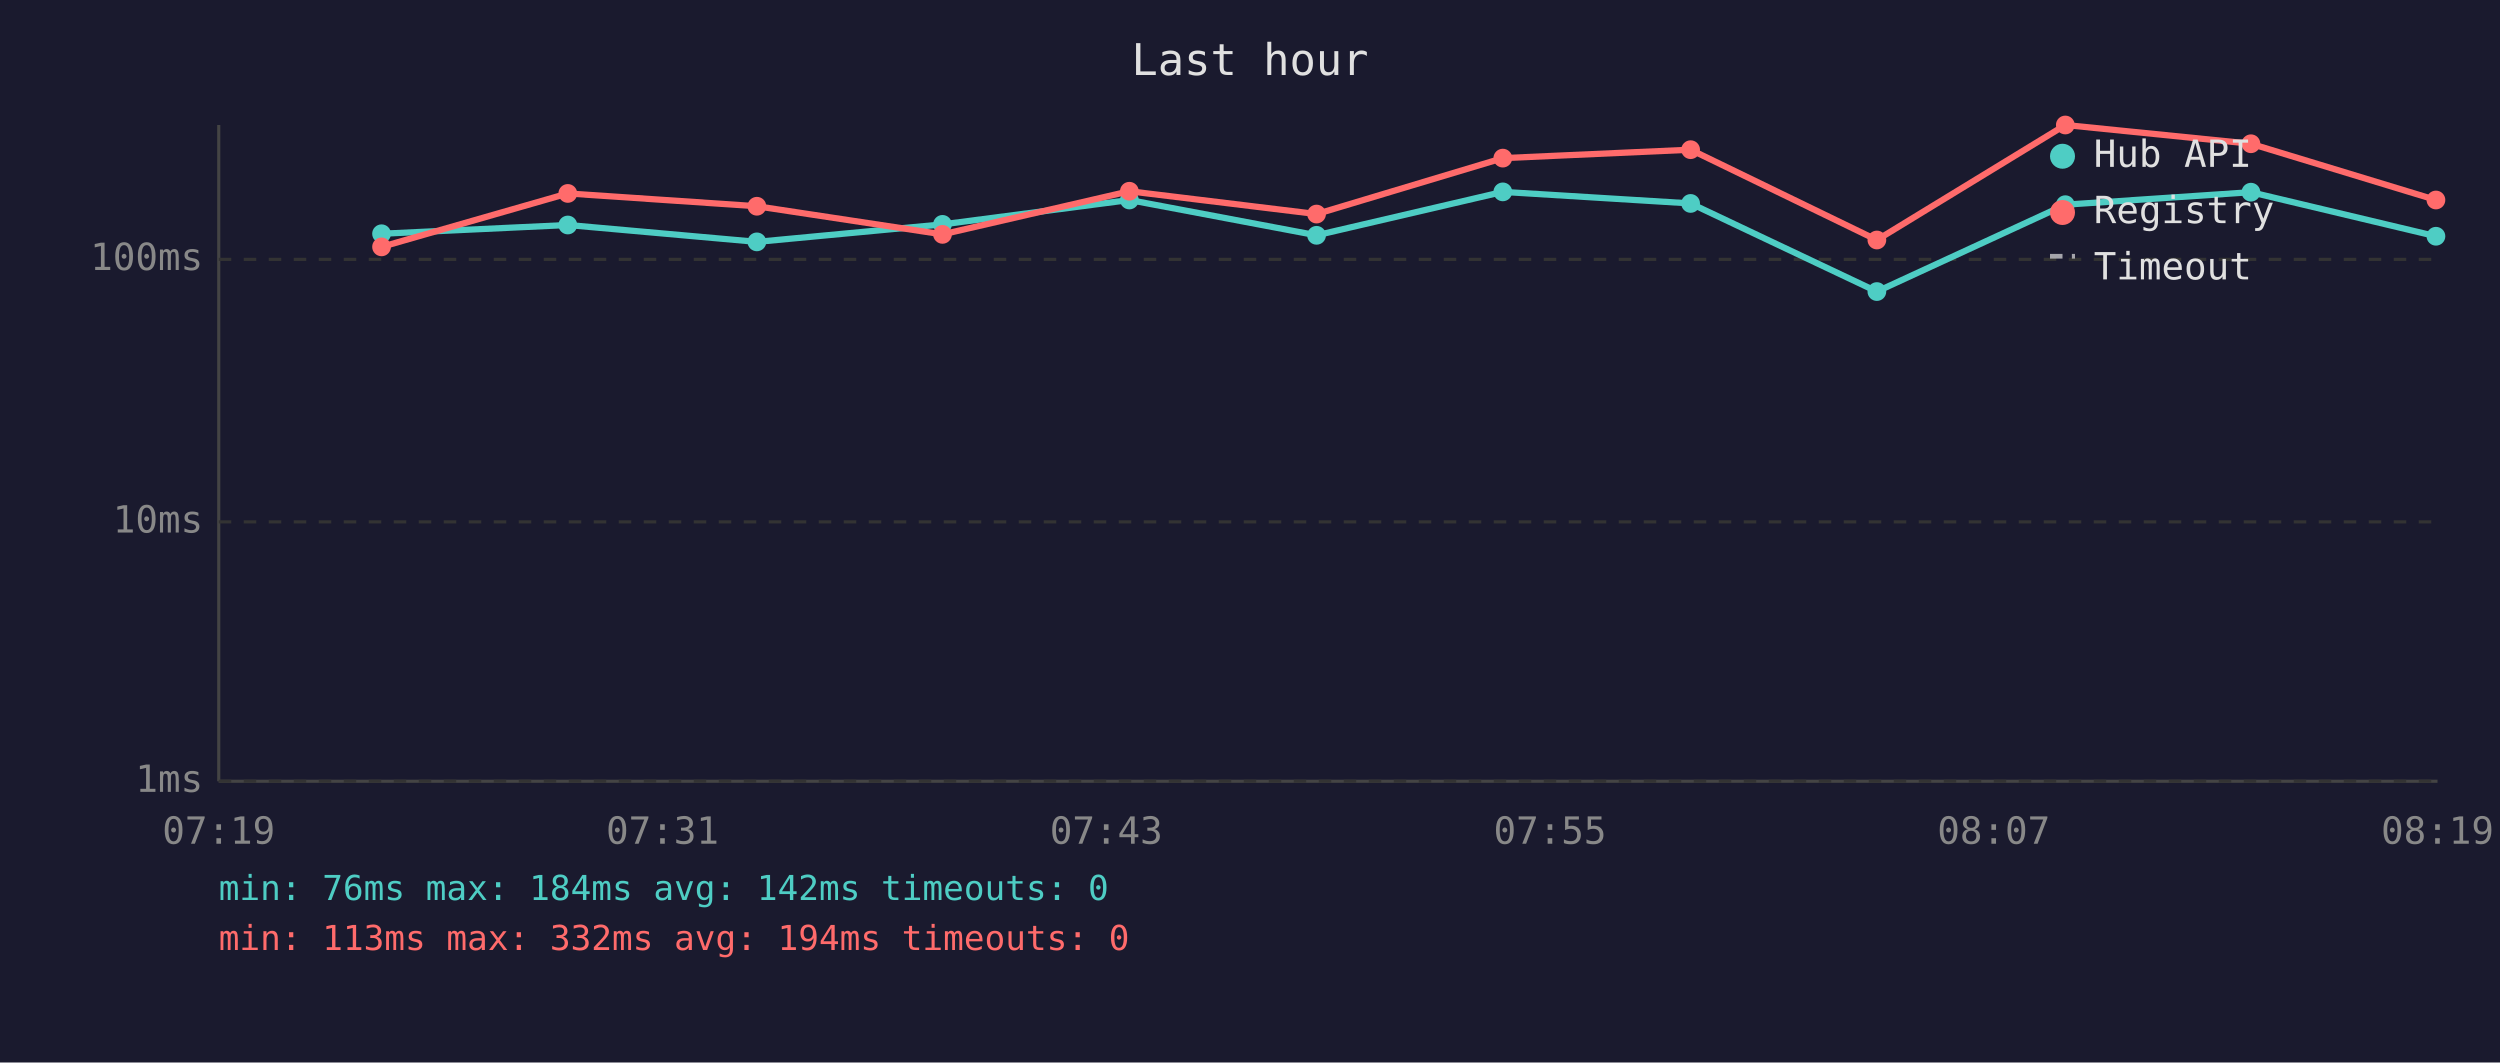
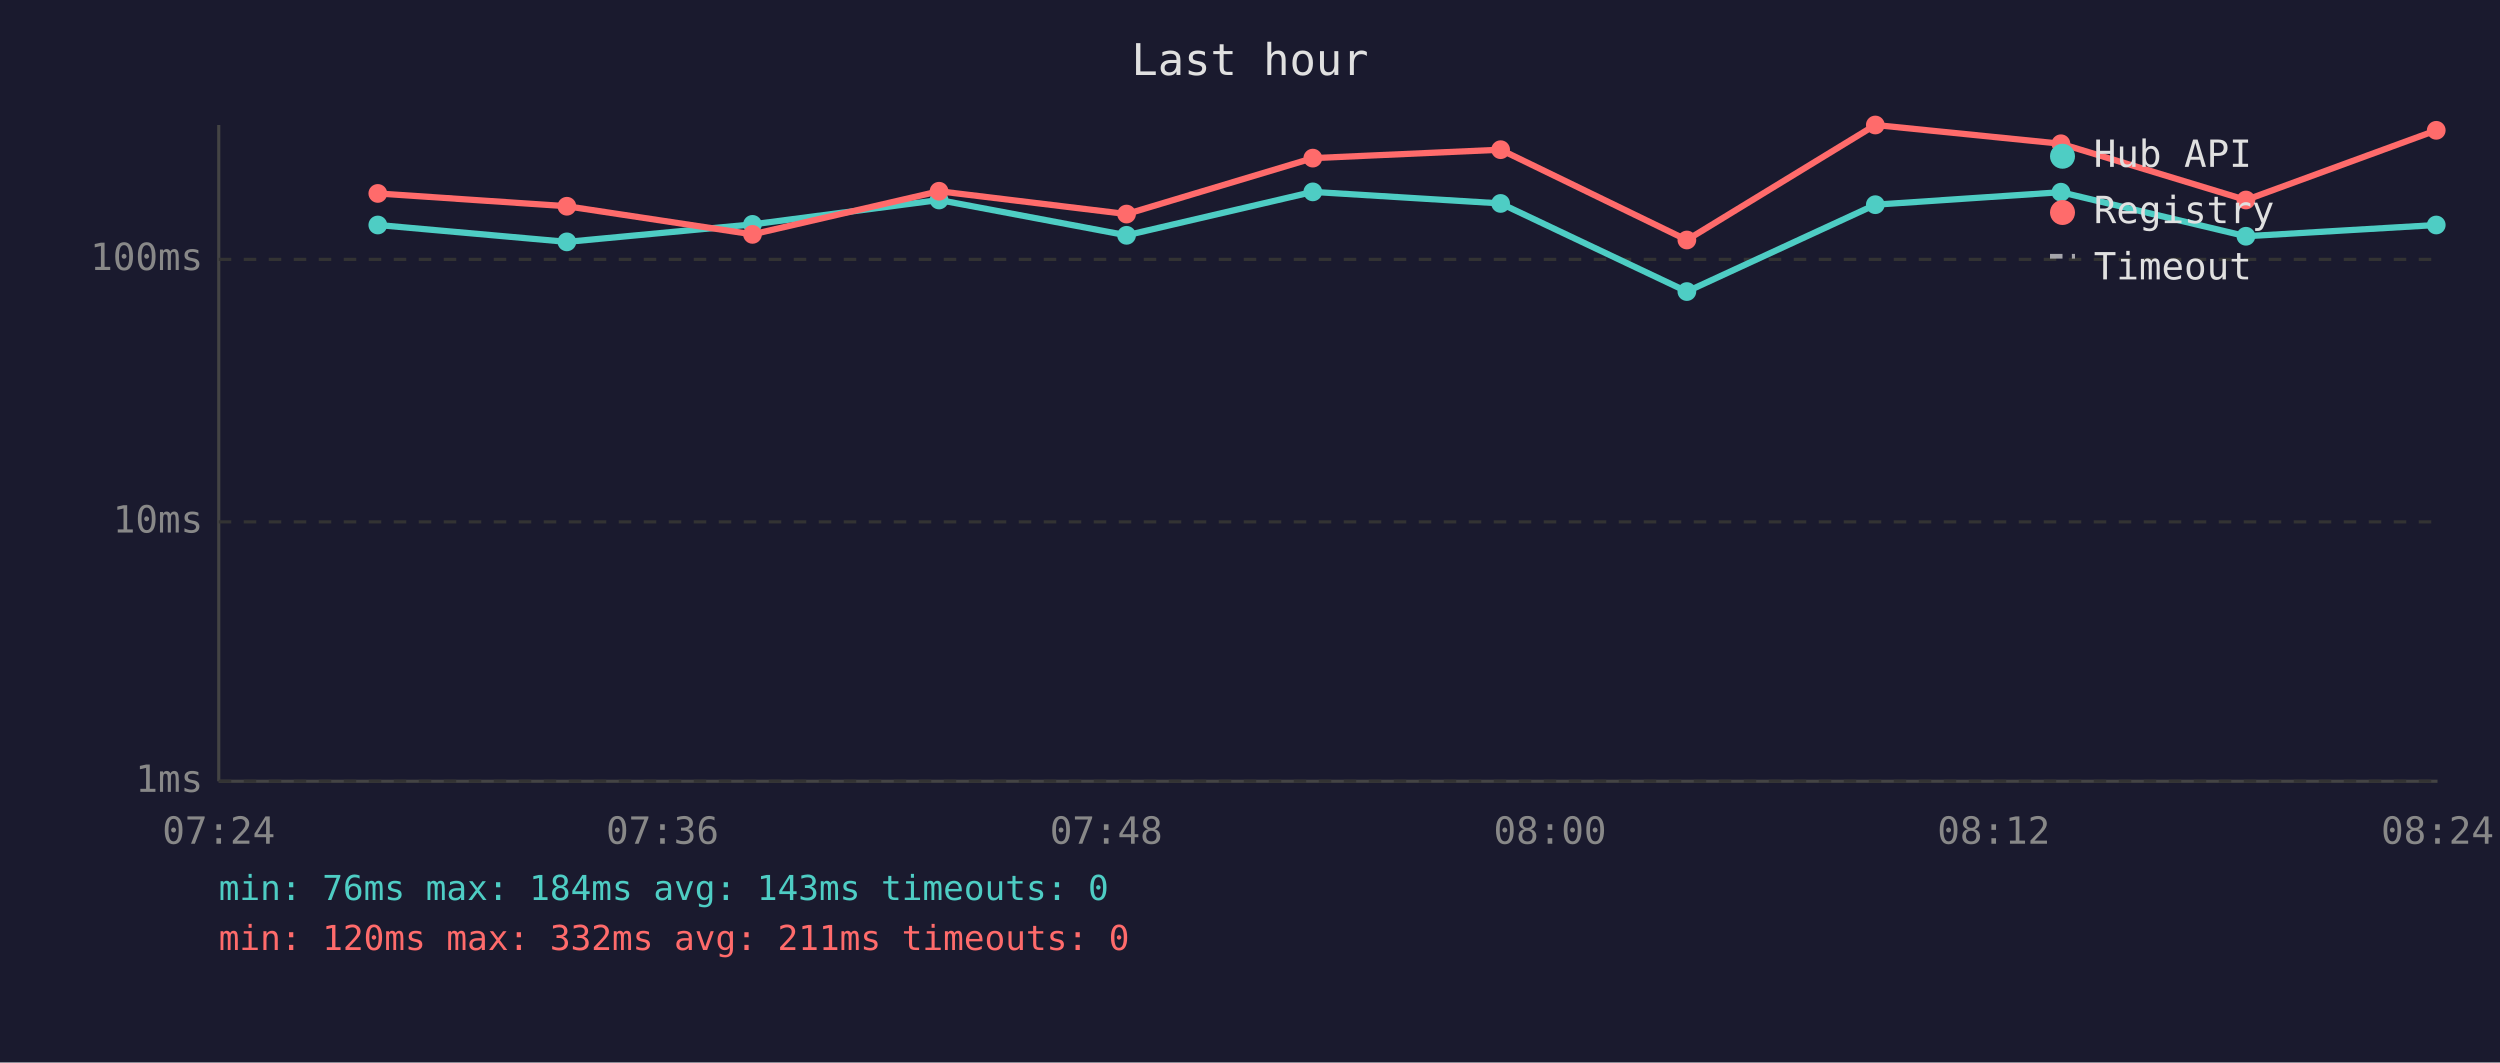
<svg xmlns="http://www.w3.org/2000/svg" viewBox="0 0 800 340" font-family="monospace" font-size="12">
  <rect width="800" height="340" fill="#1a1a2e" />
  <text x="400" y="24" fill="#e0e0e0" font-size="14" text-anchor="middle">Last hour</text>
  <line x1="70" y1="40" x2="70" y2="250" stroke="#444" stroke-width="1" />
  <line x1="70" y1="250" x2="780" y2="250" stroke="#444" stroke-width="1" />
  <line x1="70" y1="250" x2="780" y2="250" stroke="#333" stroke-width="1" stroke-dasharray="4" />
  <text x="65" y="250" fill="#888" text-anchor="end" dominant-baseline="middle">1ms</text>
  <line x1="70" y1="167" x2="780" y2="167" stroke="#333" stroke-width="1" stroke-dasharray="4" />
  <text x="65" y="167" fill="#888" text-anchor="end" dominant-baseline="middle">10ms</text>
  <line x1="70" y1="83" x2="780" y2="83" stroke="#333" stroke-width="1" stroke-dasharray="4" />
  <text x="65" y="83" fill="#888" text-anchor="end" dominant-baseline="middle">100ms</text>
-   <text x="70" y="270" fill="#888" text-anchor="middle">07:19</text>
-   <text x="212" y="270" fill="#888" text-anchor="middle">07:31</text>
-   <text x="354" y="270" fill="#888" text-anchor="middle">07:43</text>
-   <text x="496" y="270" fill="#888" text-anchor="middle">07:55</text>
-   <text x="638" y="270" fill="#888" text-anchor="middle">08:07</text>
-   <text x="780" y="270" fill="#888" text-anchor="middle">08:19</text>
-   <polyline points="122.1,74.8 181.7,72.0 242.2,77.4 301.6,71.8 361.4,64.0 421.3,75.3 480.9,61.4 541.0,65.1 600.6,93.3 660.9,65.5 720.3,61.5 779.5,75.6" fill="none" stroke="#4ecdc4" stroke-width="2" opacity="1" />
-   <circle cx="122.1" cy="74.8" r="3" fill="#4ecdc4" />
-   <circle cx="181.7" cy="72.0" r="3" fill="#4ecdc4" />
-   <circle cx="242.2" cy="77.4" r="3" fill="#4ecdc4" />
-   <circle cx="301.6" cy="71.8" r="3" fill="#4ecdc4" />
-   <circle cx="361.4" cy="64.0" r="3" fill="#4ecdc4" />
-   <circle cx="421.3" cy="75.3" r="3" fill="#4ecdc4" />
-   <circle cx="480.9" cy="61.4" r="3" fill="#4ecdc4" />
-   <circle cx="541.0" cy="65.1" r="3" fill="#4ecdc4" />
-   <circle cx="600.6" cy="93.3" r="3" fill="#4ecdc4" />
-   <circle cx="660.9" cy="65.5" r="3" fill="#4ecdc4" />
-   <circle cx="720.3" cy="61.5" r="3" fill="#4ecdc4" />
-   <circle cx="779.5" cy="75.6" r="3" fill="#4ecdc4" />
-   <polyline points="122.1,79.0 181.7,61.9 242.2,66.0 301.6,75.0 361.4,61.2 421.3,68.5 480.9,50.6 541.0,47.9 600.6,76.8 660.9,40.0 720.3,46.0 779.5,64.0" fill="none" stroke="#ff6b6b" stroke-width="2" opacity="1" />
-   <circle cx="122.1" cy="79.0" r="3" fill="#ff6b6b" />
-   <circle cx="181.7" cy="61.9" r="3" fill="#ff6b6b" />
-   <circle cx="242.2" cy="66.0" r="3" fill="#ff6b6b" />
-   <circle cx="301.6" cy="75.0" r="3" fill="#ff6b6b" />
-   <circle cx="361.4" cy="61.2" r="3" fill="#ff6b6b" />
-   <circle cx="421.3" cy="68.5" r="3" fill="#ff6b6b" />
-   <circle cx="480.9" cy="50.6" r="3" fill="#ff6b6b" />
-   <circle cx="541.0" cy="47.9" r="3" fill="#ff6b6b" />
-   <circle cx="600.6" cy="76.8" r="3" fill="#ff6b6b" />
-   <circle cx="660.9" cy="40.0" r="3" fill="#ff6b6b" />
-   <circle cx="720.3" cy="46.0" r="3" fill="#ff6b6b" />
-   <circle cx="779.5" cy="64.0" r="3" fill="#ff6b6b" />
+   <text x="70" y="270" fill="#888" text-anchor="middle">07:24</text>
+   <text x="212" y="270" fill="#888" text-anchor="middle">07:36</text>
+   <text x="354" y="270" fill="#888" text-anchor="middle">07:48</text>
+   <text x="496" y="270" fill="#888" text-anchor="middle">08:00</text>
+   <text x="638" y="270" fill="#888" text-anchor="middle">08:12</text>
+   <text x="780" y="270" fill="#888" text-anchor="middle">08:24</text>
+   <polyline points="120.9,72.0 181.4,77.4 240.8,71.8 300.5,64.0 360.5,75.3 420.1,61.4 480.2,65.1 539.8,93.3 600.1,65.5 659.5,61.5 718.7,75.6 779.6,72.0" fill="none" stroke="#4ecdc4" stroke-width="2" opacity="1" />
+   <circle cx="120.9" cy="72.0" r="3" fill="#4ecdc4" />
+   <circle cx="181.4" cy="77.4" r="3" fill="#4ecdc4" />
+   <circle cx="240.8" cy="71.8" r="3" fill="#4ecdc4" />
+   <circle cx="300.5" cy="64.0" r="3" fill="#4ecdc4" />
+   <circle cx="360.5" cy="75.3" r="3" fill="#4ecdc4" />
+   <circle cx="420.1" cy="61.4" r="3" fill="#4ecdc4" />
+   <circle cx="480.2" cy="65.1" r="3" fill="#4ecdc4" />
+   <circle cx="539.8" cy="93.3" r="3" fill="#4ecdc4" />
+   <circle cx="600.1" cy="65.5" r="3" fill="#4ecdc4" />
+   <circle cx="659.5" cy="61.5" r="3" fill="#4ecdc4" />
+   <circle cx="718.7" cy="75.6" r="3" fill="#4ecdc4" />
+   <circle cx="779.6" cy="72.0" r="3" fill="#4ecdc4" />
+   <polyline points="120.9,61.9 181.4,66.0 240.8,75.0 300.5,61.2 360.5,68.5 420.1,50.6 480.2,47.9 539.8,76.8 600.1,40.0 659.5,46.0 718.7,64.0 779.6,41.7" fill="none" stroke="#ff6b6b" stroke-width="2" opacity="1" />
+   <circle cx="120.9" cy="61.9" r="3" fill="#ff6b6b" />
+   <circle cx="181.4" cy="66.0" r="3" fill="#ff6b6b" />
+   <circle cx="240.8" cy="75.0" r="3" fill="#ff6b6b" />
+   <circle cx="300.5" cy="61.2" r="3" fill="#ff6b6b" />
+   <circle cx="360.5" cy="68.5" r="3" fill="#ff6b6b" />
+   <circle cx="420.1" cy="50.6" r="3" fill="#ff6b6b" />
+   <circle cx="480.2" cy="47.9" r="3" fill="#ff6b6b" />
+   <circle cx="539.8" cy="76.8" r="3" fill="#ff6b6b" />
+   <circle cx="600.1" cy="40.0" r="3" fill="#ff6b6b" />
+   <circle cx="659.5" cy="46.0" r="3" fill="#ff6b6b" />
+   <circle cx="718.7" cy="64.0" r="3" fill="#ff6b6b" />
+   <circle cx="779.6" cy="41.7" r="3" fill="#ff6b6b" />
  <circle cx="660" cy="50" r="4" fill="#4ecdc4" />
  <text x="670" y="50" fill="#e0e0e0" dominant-baseline="middle">Hub API</text>
  <circle cx="660" cy="68" r="4" fill="#ff6b6b" />
  <text x="670" y="68" fill="#e0e0e0" dominant-baseline="middle">Registry</text>
  <line x1="656" y1="82" x2="664" y2="82" stroke="#e0e0e0" stroke-width="1.5" stroke-dasharray="4,3" opacity="0.7" />
  <text x="670" y="86" fill="#e0e0e0" dominant-baseline="middle">Timeout</text>
-   <text x="70" y="288" fill="#4ecdc4" font-size="11">min: 76ms  max: 184ms  avg: 142ms  timeouts: 0</text>
-   <text x="70" y="304" fill="#ff6b6b" font-size="11">min: 113ms  max: 332ms  avg: 194ms  timeouts: 0</text>
+   <text x="70" y="288" fill="#4ecdc4" font-size="11">min: 76ms  max: 184ms  avg: 143ms  timeouts: 0</text>
+   <text x="70" y="304" fill="#ff6b6b" font-size="11">min: 120ms  max: 332ms  avg: 211ms  timeouts: 0</text>
</svg>
